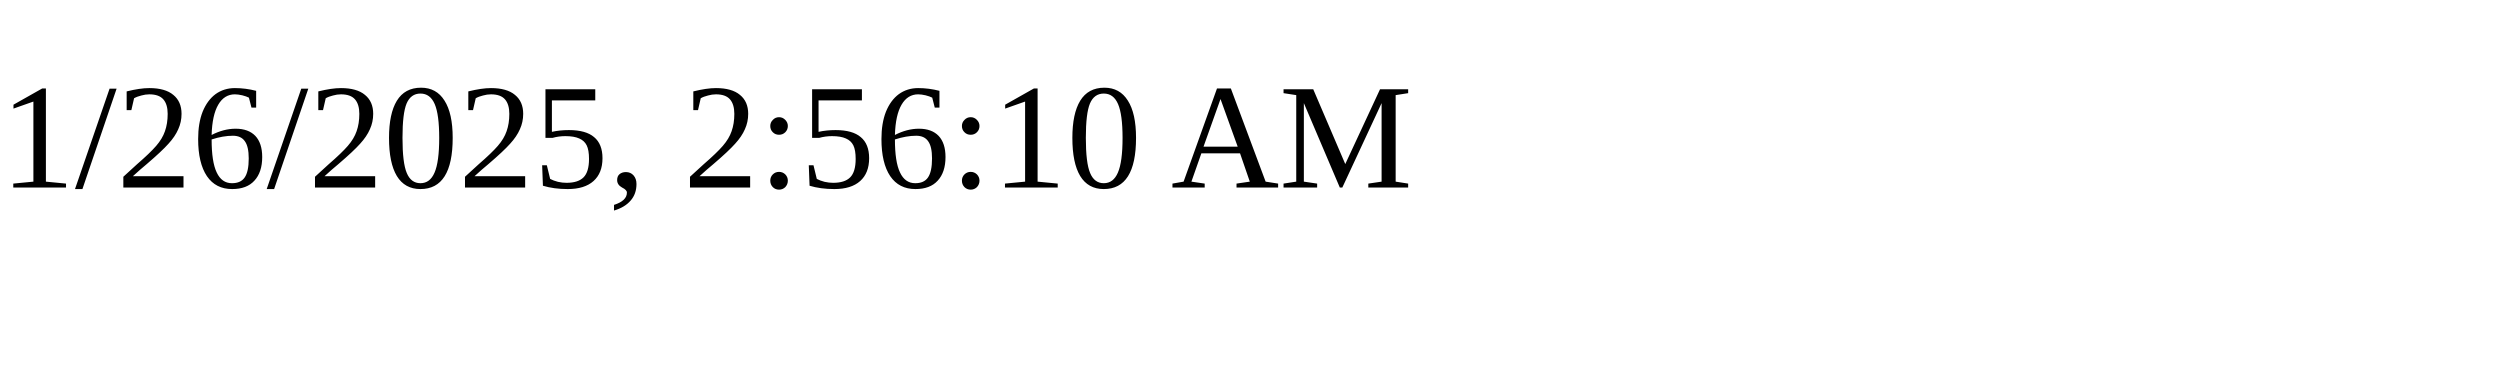
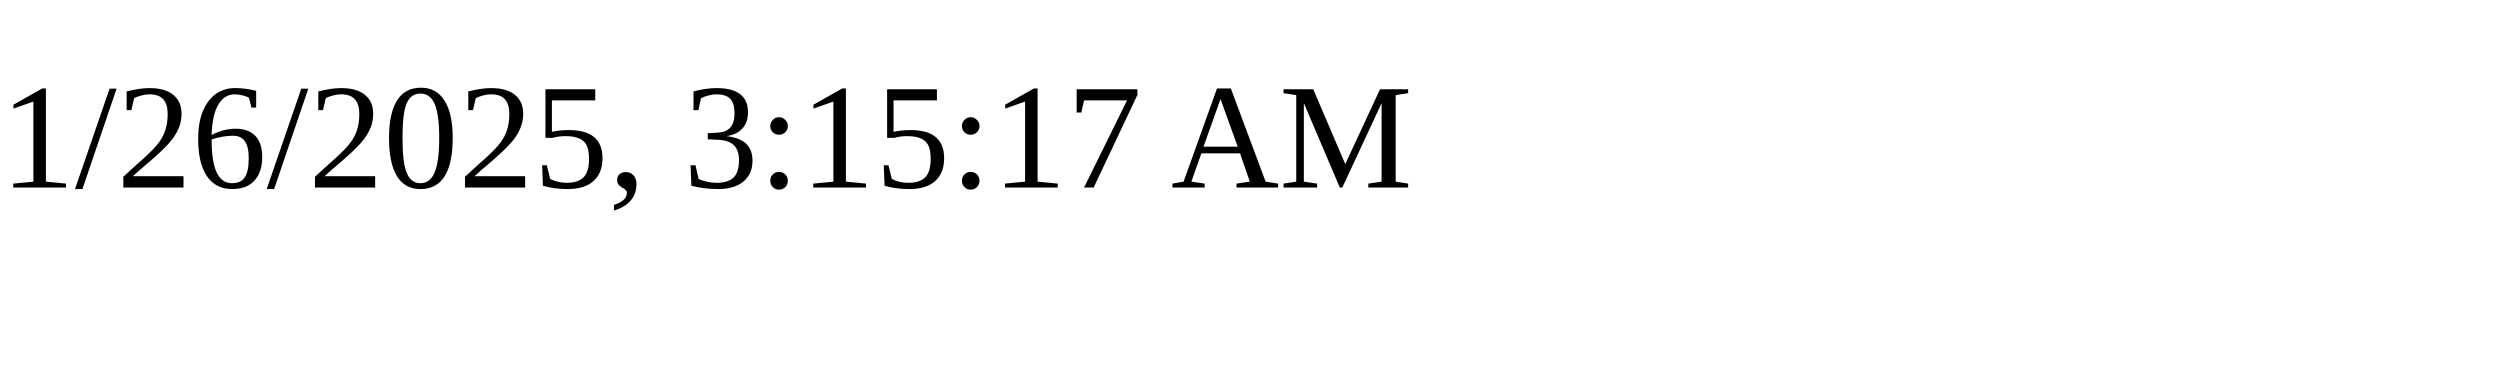
<svg xmlns="http://www.w3.org/2000/svg" height="30" width="200">
-   <text x="0" y="15">1/26/2025, 2:56:10 AM</text>
+   <text x="0" y="15">1/26/2025, 3:15:17 AM</text>
</svg>
